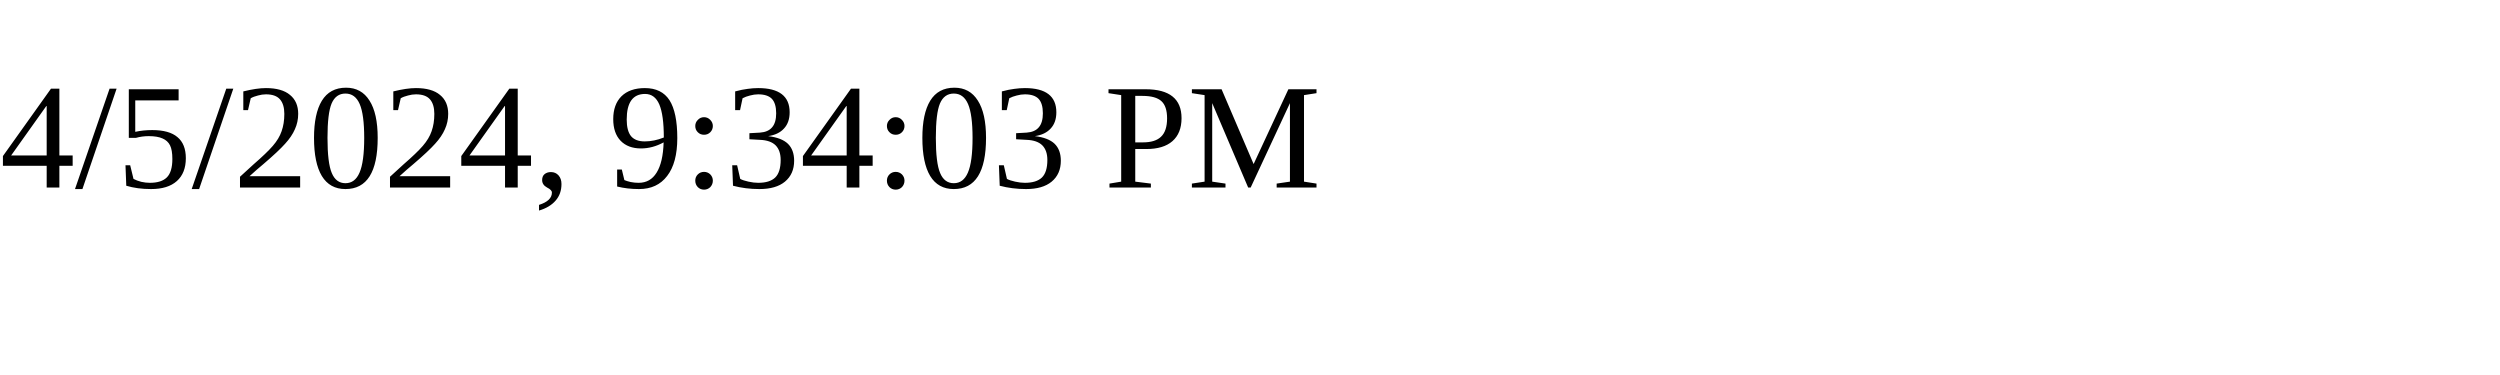
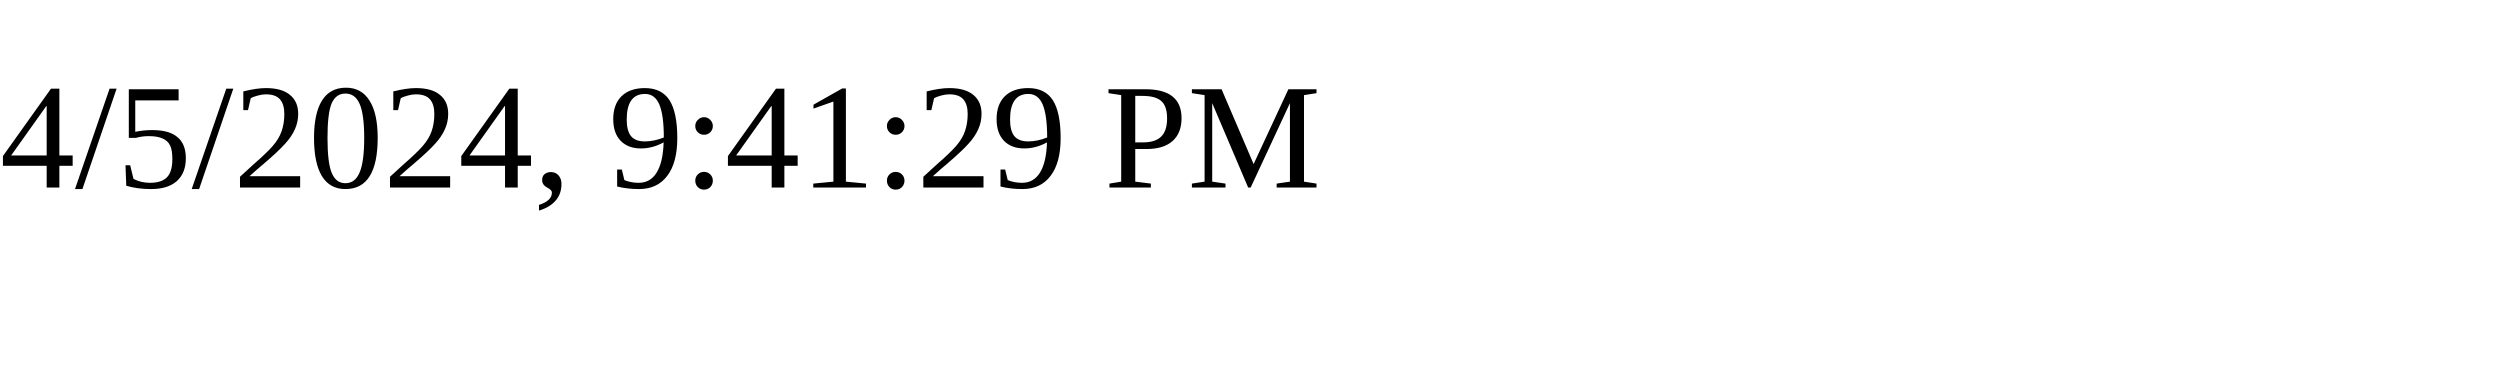
<svg xmlns="http://www.w3.org/2000/svg" height="30" width="200">
-   <text x="0" y="15">4/5/2024, 9:34:03 PM</text>
+   <text x="0" y="15">4/5/2024, 9:41:29 PM</text>
</svg>
